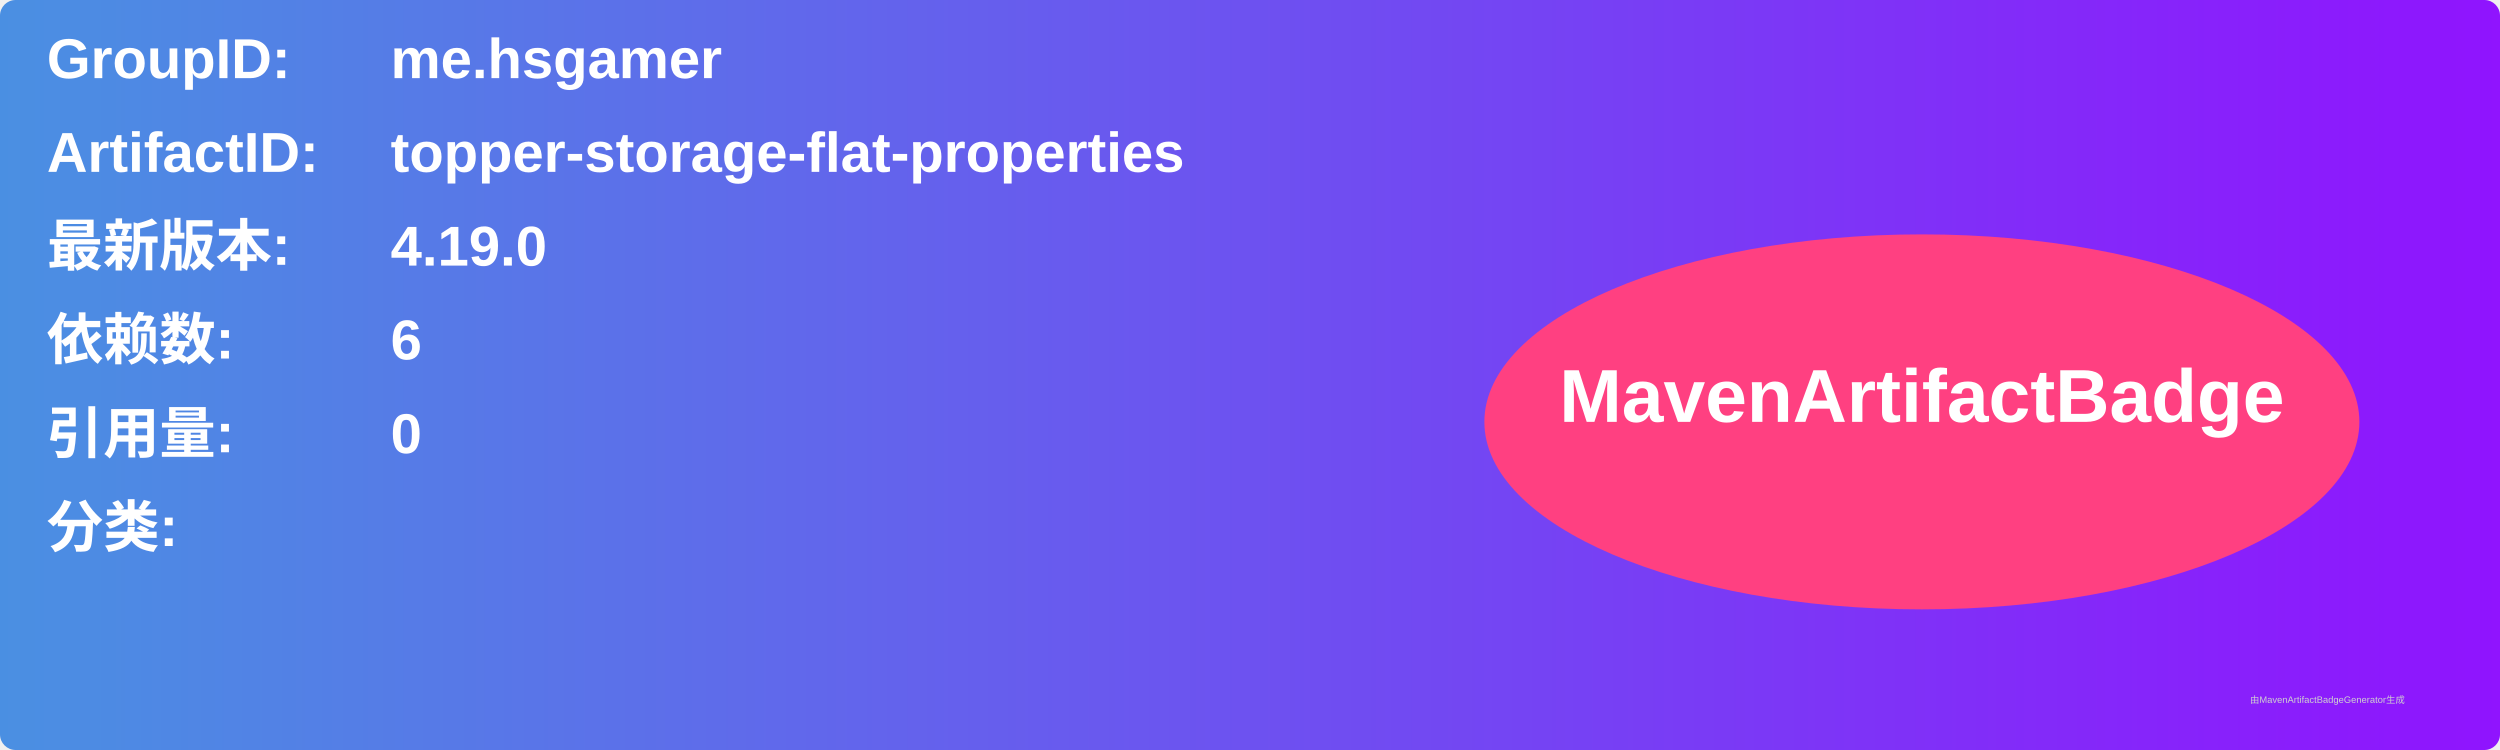
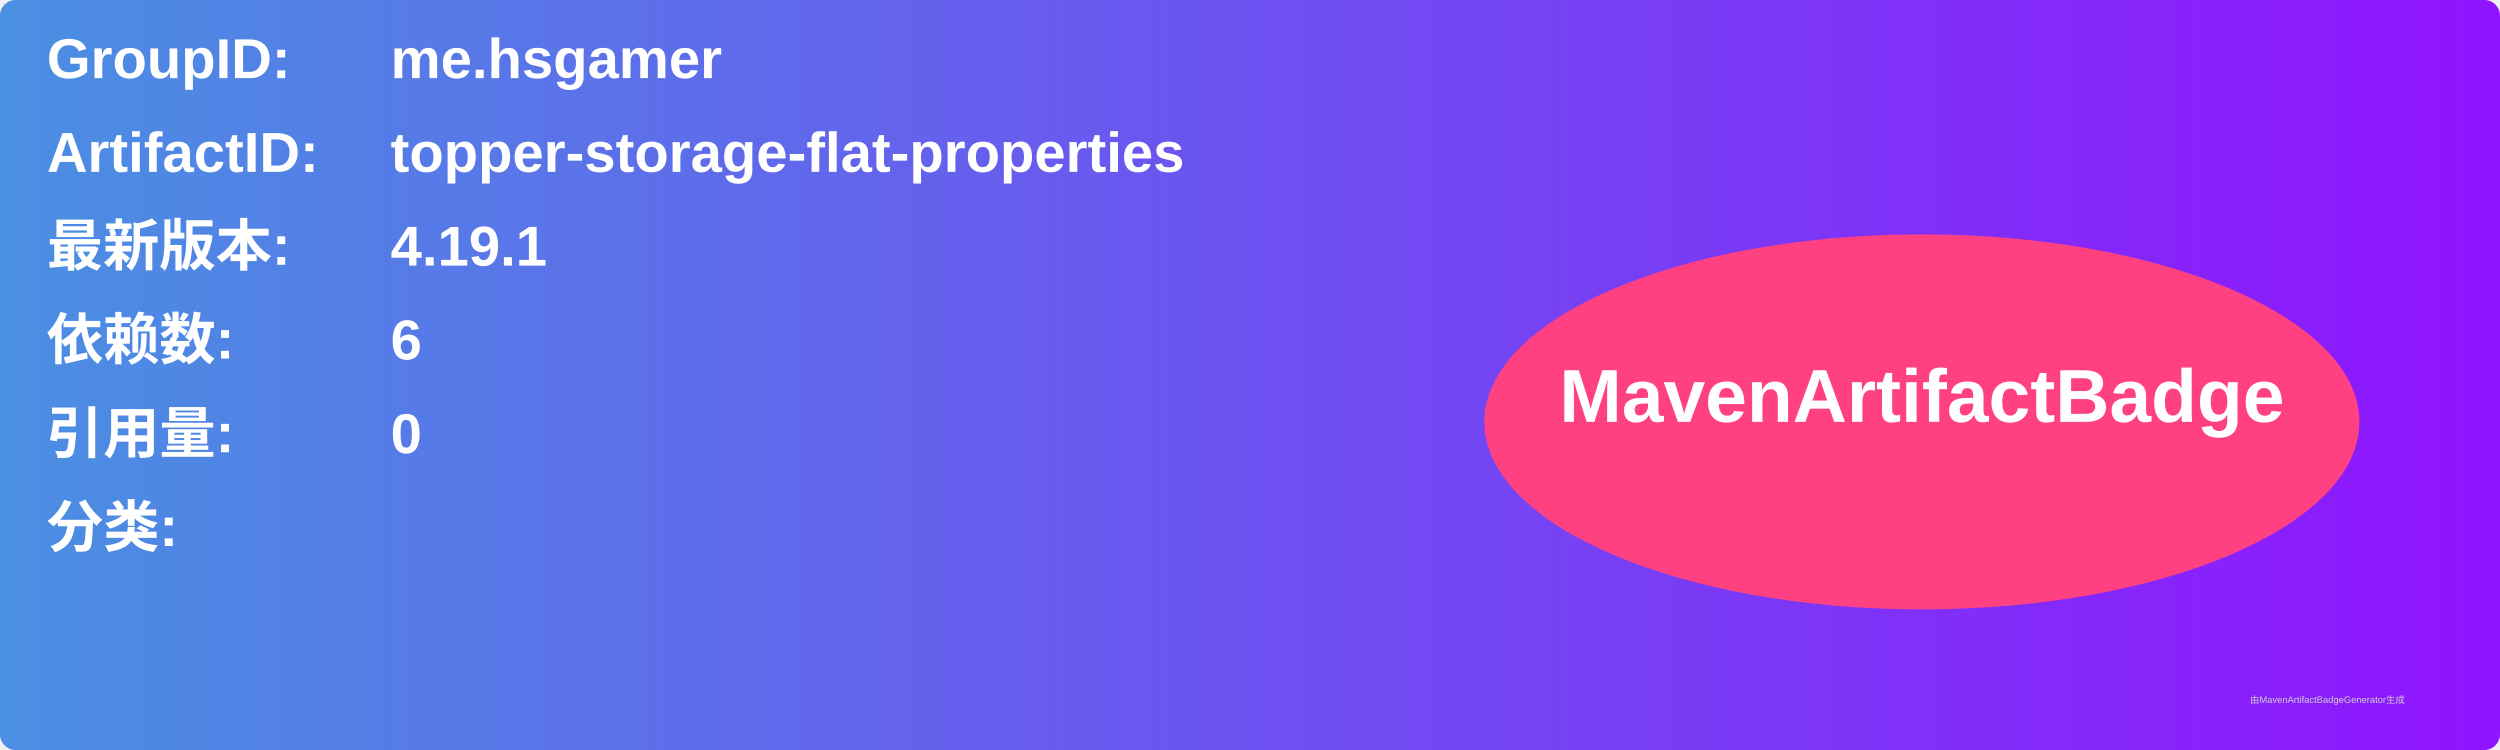
<svg xmlns="http://www.w3.org/2000/svg" width="800" height="240" viewBox="0 0 800 240">
  <linearGradient id="grad" x1="0%" y1="0%" x2="100%" y2="0%">
    <stop offset="0%" stop-color="#4a90e2" />
    <stop offset="100%" stop-color="#9013fe" />
  </linearGradient>
  <rect width="100%" height="100%" rx="5" ry="5" fill="url(#grad)" />
  <g transform="translate(15, 15)">
    <text x="0" y="10" font-family="Arial" font-size="18" fill="white" font-weight="bold" width="260">GroupID:</text>
    <text x="110" y="10" font-family="Arial" font-size="18" fill="white" font-weight="bold" width="460">me.hsgamer</text>
    <text x="0" y="40" font-family="Arial" font-size="18" fill="white" font-weight="bold" width="260">ArtifactID:</text>
    <text x="110" y="40" font-family="Arial" font-size="18" fill="white" font-weight="bold" width="460">topper-storage-flat-properties</text>
    <text x="0" y="70" font-family="Arial" font-size="18" fill="white" font-weight="bold">最新版本:</text>
    <text x="110" y="70" font-family="Arial" font-size="18" fill="white" font-weight="bold">
-       <tspan font-weight="bold">4.19.0</tspan>
+       <tspan font-weight="bold">4.19.1</tspan>
    </text>
    <text x="0" y="100" font-family="Arial" font-size="18" fill="white" font-weight="bold">依赖数: </text>
    <text x="110" y="100" font-family="Arial" font-size="18" fill="white">
      <tspan font-weight="bold">6</tspan>
    </text>
    <text x="0" y="130" font-family="Arial" font-size="18" fill="white" font-weight="bold">引用量: </text>
    <text x="110" y="130" font-family="Arial" font-size="18" fill="white">
      <tspan font-weight="bold">0</tspan>
    </text>
    <text x="0" y="160" font-family="Arial" font-size="18" fill="white" font-weight="bold">分类:</text>
    <text x="10" y="190" font-family="Arial" font-size="10" fill="white">
      <tspan font-weight="bold" />
    </text>
    <ellipse cx="600" cy="120" rx="140" ry="60" fill="#ff4081" />
    <text x="600" y="120" text-anchor="middle" font-family="Arial" font-size="24" fill="white" font-weight="bold">MavenArtifactBadge</text>
  </g>
  <text x="720" y="225" font-family="Arial" font-size="3" fill="#d0d0d0">由MavenArtifactBadgeGenerator生成</text>
</svg>
